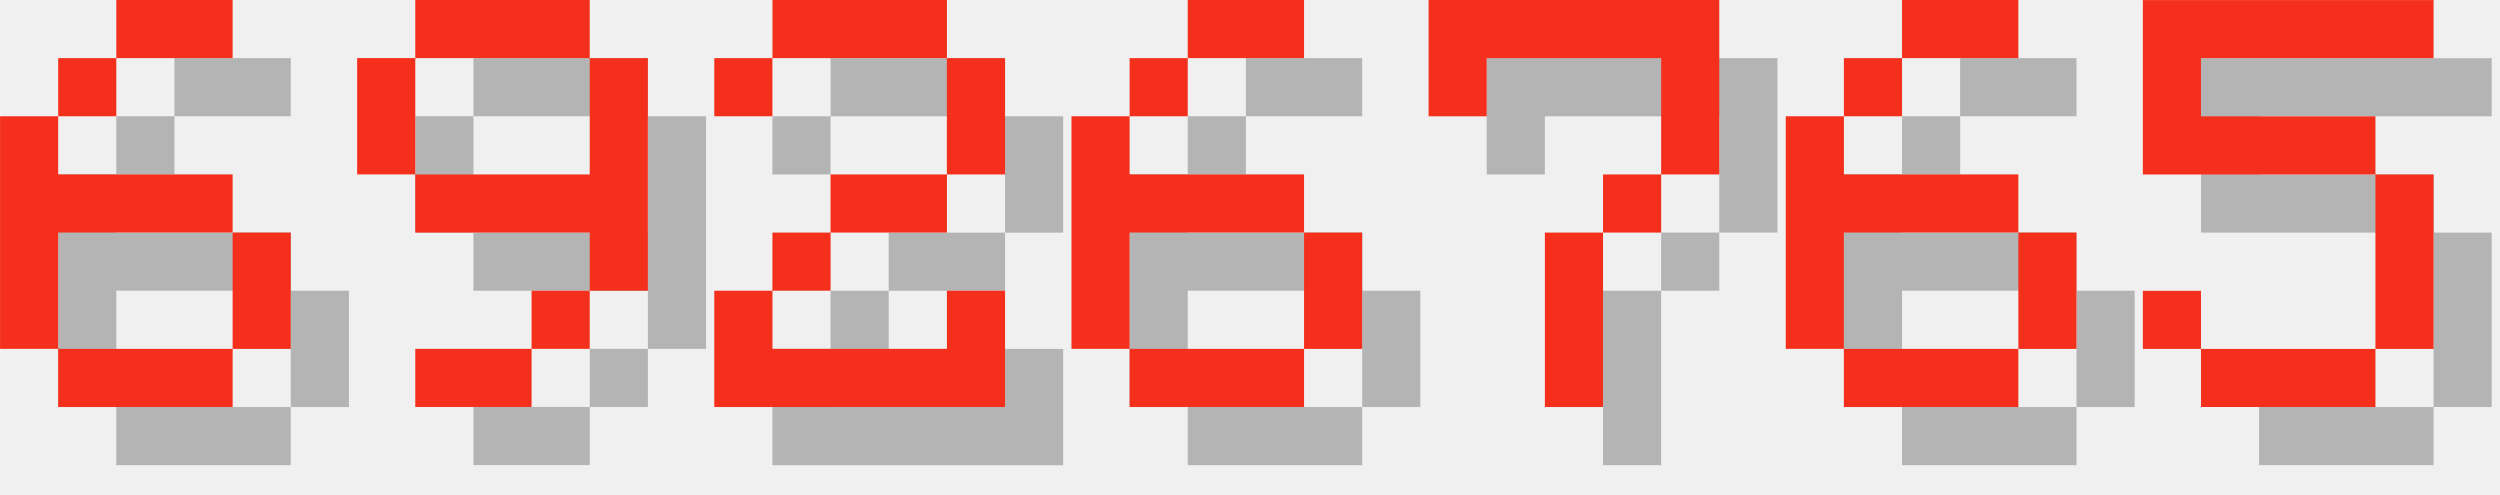
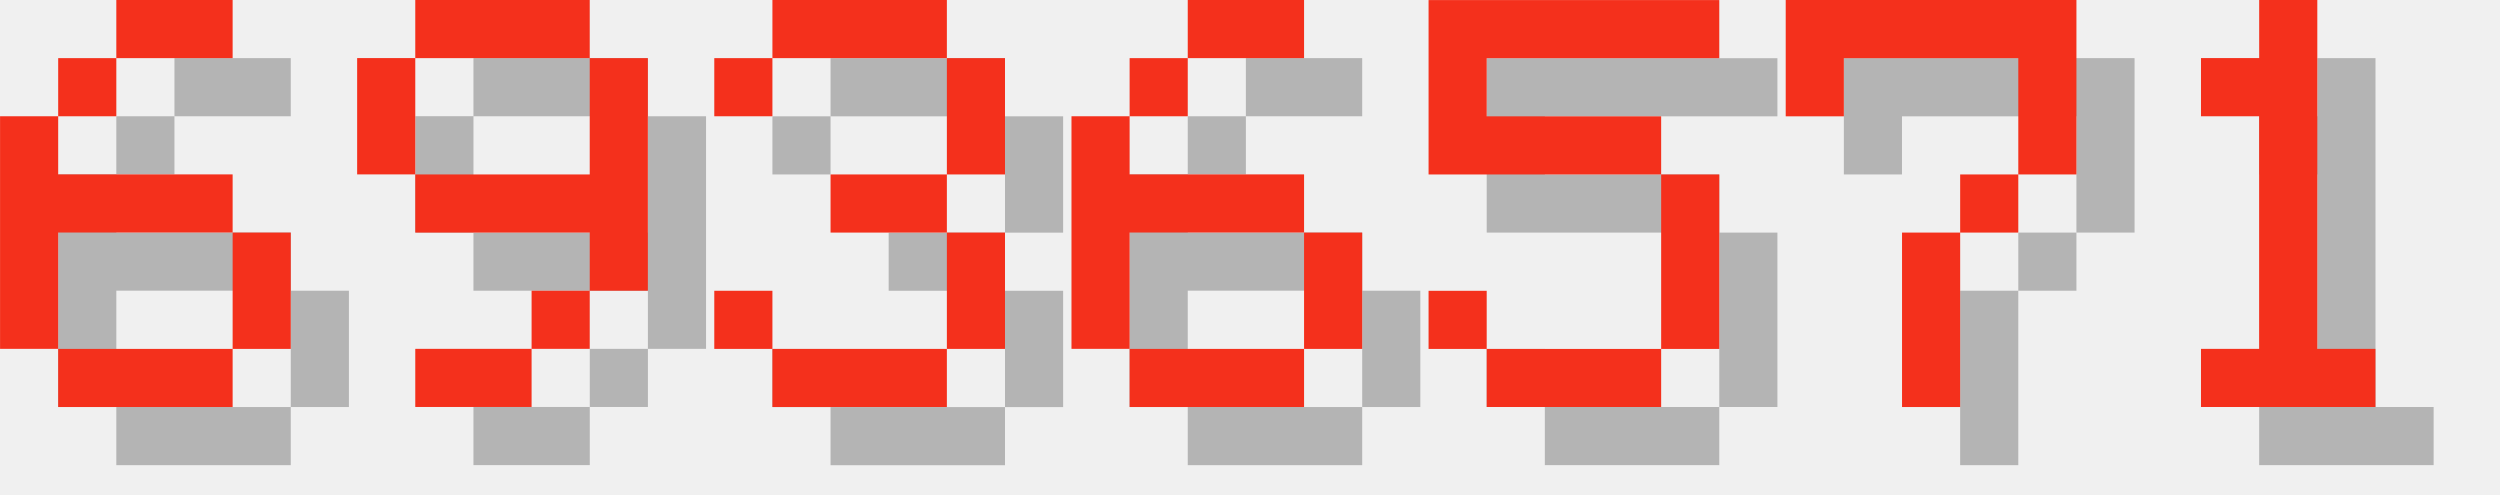
<svg xmlns="http://www.w3.org/2000/svg" version="1.1" width="182.0" height="36">
  <style>
        .text-foreground {
            fill: #F4301C;
        }
        .text-shadow {
            fill: #000000;
            fill-opacity: 0.25;
        }
    </style>
  <g class="digit" id="digit_6" transform="translate(0.0, 0), scale(4)">
    <path id="digit_6_shadow" class="text-shadow" d="m3.175 1.058v1.058h2.117v-1.058h-2.117zm0 1.058h-1.058v1.058h1.058v-1.058zm-1.058 1.058h-1.058v4.233h1.058v-2.117h3.175v-1.058h-3.175v-1.058zm3.175 2.117v2.117h1.058v-2.117h-1.058zm0 2.117h-3.175v1.058h3.175v-1.058z" fill-opacity=".5" style="paint-order:stroke fill markers" />
    <path id="digit_6_fg" class="text-foreground" d="m2.117 0v1.058h2.117v-1.058h-2.117zm0 1.058h-1.058v1.058h1.058v-1.058zm-1.058 1.058h-1.058v4.233h1.058v-2.117h3.175v-1.058h-3.175v-1.058zm3.175 2.117v2.117h1.058v-2.117h-1.058zm0 2.117h-3.175v1.058h3.175v-1.058z" fill="#fff" style="paint-order:stroke fill markers" />
  </g>
  <g class="digit" id="digit_9" transform="translate(26.0, 0), scale(4)">
    <path id="digit_9_shadow" class="text-shadow" d="m2.117 1.058v1.058h3.175v-1.058h-3.175zm3.175 1.058v2.117h-3.175v1.058h3.175v1.058h1.058v-4.233h-1.058zm0 4.233h-1.058v1.058h1.058v-1.058zm-1.058 1.058h-2.117v1.058h2.117v-1.058zm-2.117-3.175v-2.117h-1.058v2.117h1.058z" fill-opacity=".5" style="paint-order:stroke fill markers" />
    <path id="digit_9_fg" class="text-foreground" d="m1.058 0v1.058h3.175v-1.058h-3.175zm3.175 1.058v2.117h-3.175v1.058h3.175v1.058h1.058v-4.233h-1.058zm0 4.233h-1.058v1.058h1.058v-1.058zm-1.058 1.058h-2.117v1.058h2.117v-1.058zm-2.117-3.175v-2.117h-1.058v2.117h1.058z" fill="#fff" style="paint-order:stroke fill markers" />
  </g>
-   <g class="digit" id="digit_2" transform="translate(52.0, 0), scale(4)">
-     <path id="digit_2_shadow" class="text-shadow" d="m1.058 2.117v1.058h1.058v-1.058h3.175v2.117h-2.117v1.058h-1.058v1.058h-1.058v2.117h5.292v-2.117h-1.058v1.058h-3.175v-1.058h1.058v-1.058h2.117v-1.058h1.058v-2.117h-1.058v-1.058h-3.175v1.058h-1.058z" fill-opacity=".5" style="paint-order:stroke fill markers" />
-     <path id="digit_2_fg" class="text-foreground" d="m0 1.058v1.058h1.058v-1.058h3.175v2.117h-2.117v1.058h-1.058v1.058h-1.058v2.117h5.292v-2.117h-1.058v1.058h-3.175v-1.058h1.058v-1.058h2.117v-1.058h1.058v-2.117h-1.058v-1.058h-3.175v1.058h-1.058z" fill="#fff" style="paint-order:stroke fill markers" />
+   <g class="digit" id="digit_3" transform="translate(52.0, 0), scale(4)">
+     <path id="digit_3_shadow" class="text-shadow" d="m1.058 2.117v1.058h1.058v-1.058h3.175v2.117h-2.117v1.058h2.117v2.117h-3.175v-1.058h-1.058v1.058h1.058v1.058h3.175v-1.058h1.058v-2.117h-1.058v-1.058h1.058v-2.117h-1.058v-1.058h-3.175v1.058h-1.058z" fill-opacity=".5" style="paint-order:stroke fill markers" />
+     <path id="digit_3_fg" class="text-foreground" d="m0 1.058v1.058h1.058v-1.058h3.175v2.117h-2.117v1.058h2.117v2.117h-3.175v-1.058h-1.058v1.058h1.058v1.058h3.175v-1.058h1.058v-2.117h-1.058v-1.058h1.058v-2.117h-1.058v-1.058h-3.175v1.058h-1.058z" fill="#fff" style="paint-order:stroke fill markers" />
  </g>
  <g class="digit" id="digit_6" transform="translate(78.0, 0), scale(4)">
    <path id="digit_6_shadow" class="text-shadow" d="m3.175 1.058v1.058h2.117v-1.058h-2.117zm0 1.058h-1.058v1.058h1.058v-1.058zm-1.058 1.058h-1.058v4.233h1.058v-2.117h3.175v-1.058h-3.175v-1.058zm3.175 2.117v2.117h1.058v-2.117h-1.058zm0 2.117h-3.175v1.058h3.175v-1.058z" fill-opacity=".5" style="paint-order:stroke fill markers" />
    <path id="digit_6_fg" class="text-foreground" d="m2.117 0v1.058h2.117v-1.058h-2.117zm0 1.058h-1.058v1.058h1.058v-1.058zm-1.058 1.058h-1.058v4.233h1.058v-2.117h3.175v-1.058h-3.175v-1.058zm3.175 2.117v2.117h1.058v-2.117h-1.058zm0 2.117h-3.175v1.058h3.175v-1.058z" fill="#fff" style="paint-order:stroke fill markers" />
  </g>
-   <g class="digit" id="digit_7" transform="translate(104.0, 0), scale(4)">
+   <g class="digit" id="digit_5" transform="translate(104.0, 0), scale(4)">
+     <path id="digit_5_shadow" class="text-shadow" d="m1.058 1.058v3.175h4.233v3.175h-3.175v-1.058h-1.058v1.058h1.058v1.058h3.175v-1.058h1.058v-3.175h-1.058v-1.058h-3.175v-1.058h4.233v-1.058h-5.292z" fill-opacity=".5" style="paint-order:stroke fill markers" />
+     <path id="digit_5_fg" class="text-foreground" d="m0 0v3.175h4.233v3.175h-3.175v-1.058h-1.058v1.058h1.058v1.058h3.175v-1.058h1.058v-3.175h-1.058v-1.058h-3.175v-1.058h4.233v-1.058h-5.292z" fill="#fff" style="paint-order:stroke fill markers" />
+   </g>
+   <g class="digit" id="digit_7" transform="translate(130.0, 0), scale(4)">
    <path id="digit_7_shadow" class="text-shadow" d="m1.058 1.058 2e-6 2.117h1.058v-1.058h3.175v1.058l2e-7 1.058h-1.058v1.058h-1.058l4e-7 3.175 1.058 1e-7v-3.175h1.058v-1.058h1.058l5e-7 -1.058v-2.117z" fill-opacity=".5" style="paint-order:stroke fill markers" />
    <path id="digit_7_fg" class="text-foreground" d="m0 0 2e-6 2.117h1.058v-1.058h3.175v1.058l2e-7 1.058h-1.058v1.058h-1.058l4e-7 3.175 1.058 1e-7v-3.175h1.058v-1.058h1.058l5e-7 -1.058v-2.117z" fill="#fff" style="paint-order:stroke fill markers" />
  </g>
-   <g class="digit" id="digit_6" transform="translate(130.0, 0), scale(4)">
-     <path id="digit_6_shadow" class="text-shadow" d="m3.175 1.058v1.058h2.117v-1.058h-2.117zm0 1.058h-1.058v1.058h1.058v-1.058zm-1.058 1.058h-1.058v4.233h1.058v-2.117h3.175v-1.058h-3.175v-1.058zm3.175 2.117v2.117h1.058v-2.117h-1.058zm0 2.117h-3.175v1.058h3.175v-1.058z" fill-opacity=".5" style="paint-order:stroke fill markers" />
-     <path id="digit_6_fg" class="text-foreground" d="m2.117 0v1.058h2.117v-1.058h-2.117zm0 1.058h-1.058v1.058h1.058v-1.058zm-1.058 1.058h-1.058v4.233h1.058v-2.117h3.175v-1.058h-3.175v-1.058zm3.175 2.117v2.117h1.058v-2.117h-1.058zm0 2.117h-3.175v1.058h3.175v-1.058z" fill="#fff" style="paint-order:stroke fill markers" />
-   </g>
-   <g class="digit" id="digit_5" transform="translate(156.0, 0), scale(4)">
-     <path id="digit_5_shadow" class="text-shadow" d="m1.058 1.058v3.175h4.233v3.175h-3.175v-1.058h-1.058v1.058h1.058v1.058h3.175v-1.058h1.058v-3.175h-1.058v-1.058h-3.175v-1.058h4.233v-1.058h-5.292z" fill-opacity=".5" style="paint-order:stroke fill markers" />
-     <path id="digit_5_fg" class="text-foreground" d="m0 0v3.175h4.233v3.175h-3.175v-1.058h-1.058v1.058h1.058v1.058h3.175v-1.058h1.058v-3.175h-1.058v-1.058h-3.175v-1.058h4.233v-1.058h-5.292z" fill="#fff" style="paint-order:stroke fill markers" />
+   <g class="digit" id="digit_1" transform="translate(156.0, 0), scale(4)">
+     <path id="digit_1_shadow" class="text-shadow" d="m2.117 2.117v1.058h1.058v4.233h-1.058v1.058h3.175v-1.058h-1.058v-6.35h-1.058v1.058h-1.058z" fill-opacity=".5" style="paint-order:stroke fill markers" />
+     <path id="digit_1_fg" class="text-foreground" d="m1.058 1.058v1.058h1.058v4.233h-1.058v1.058h3.175v-1.058h-1.058v-6.35h-1.058v1.058h-1.058z" fill="#fff" style="paint-order:stroke fill markers" />
  </g>
</svg>
